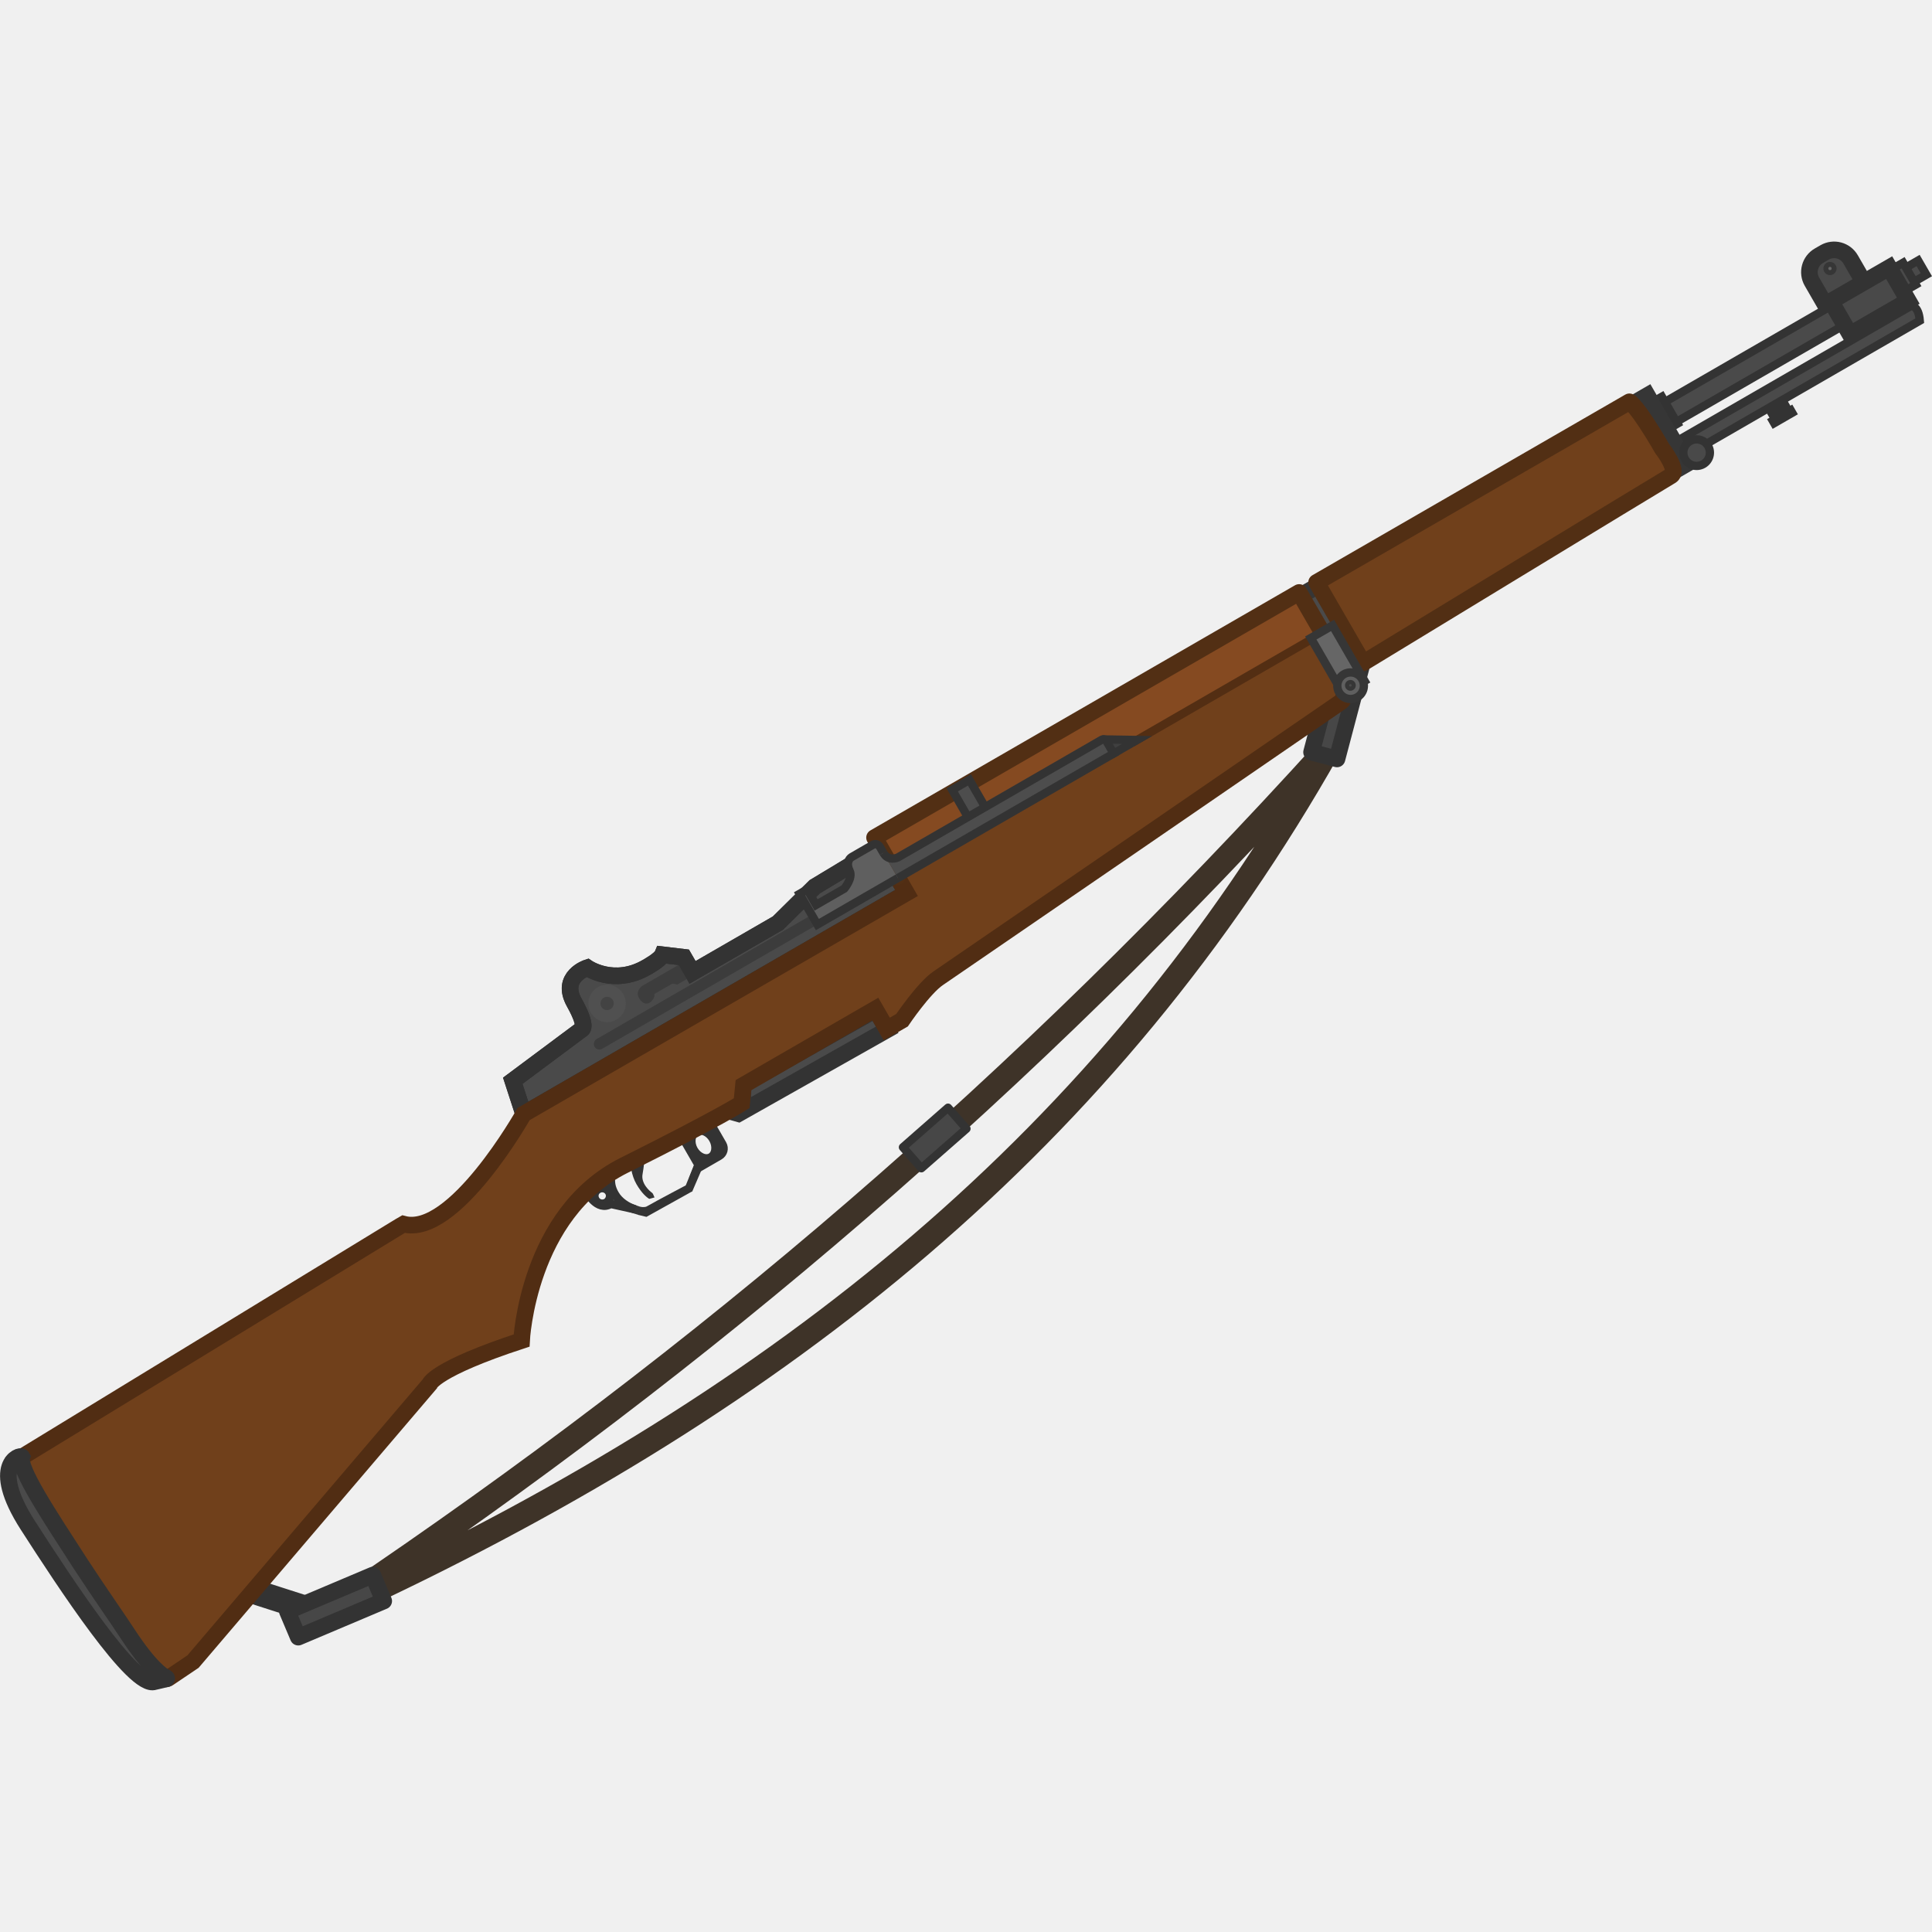
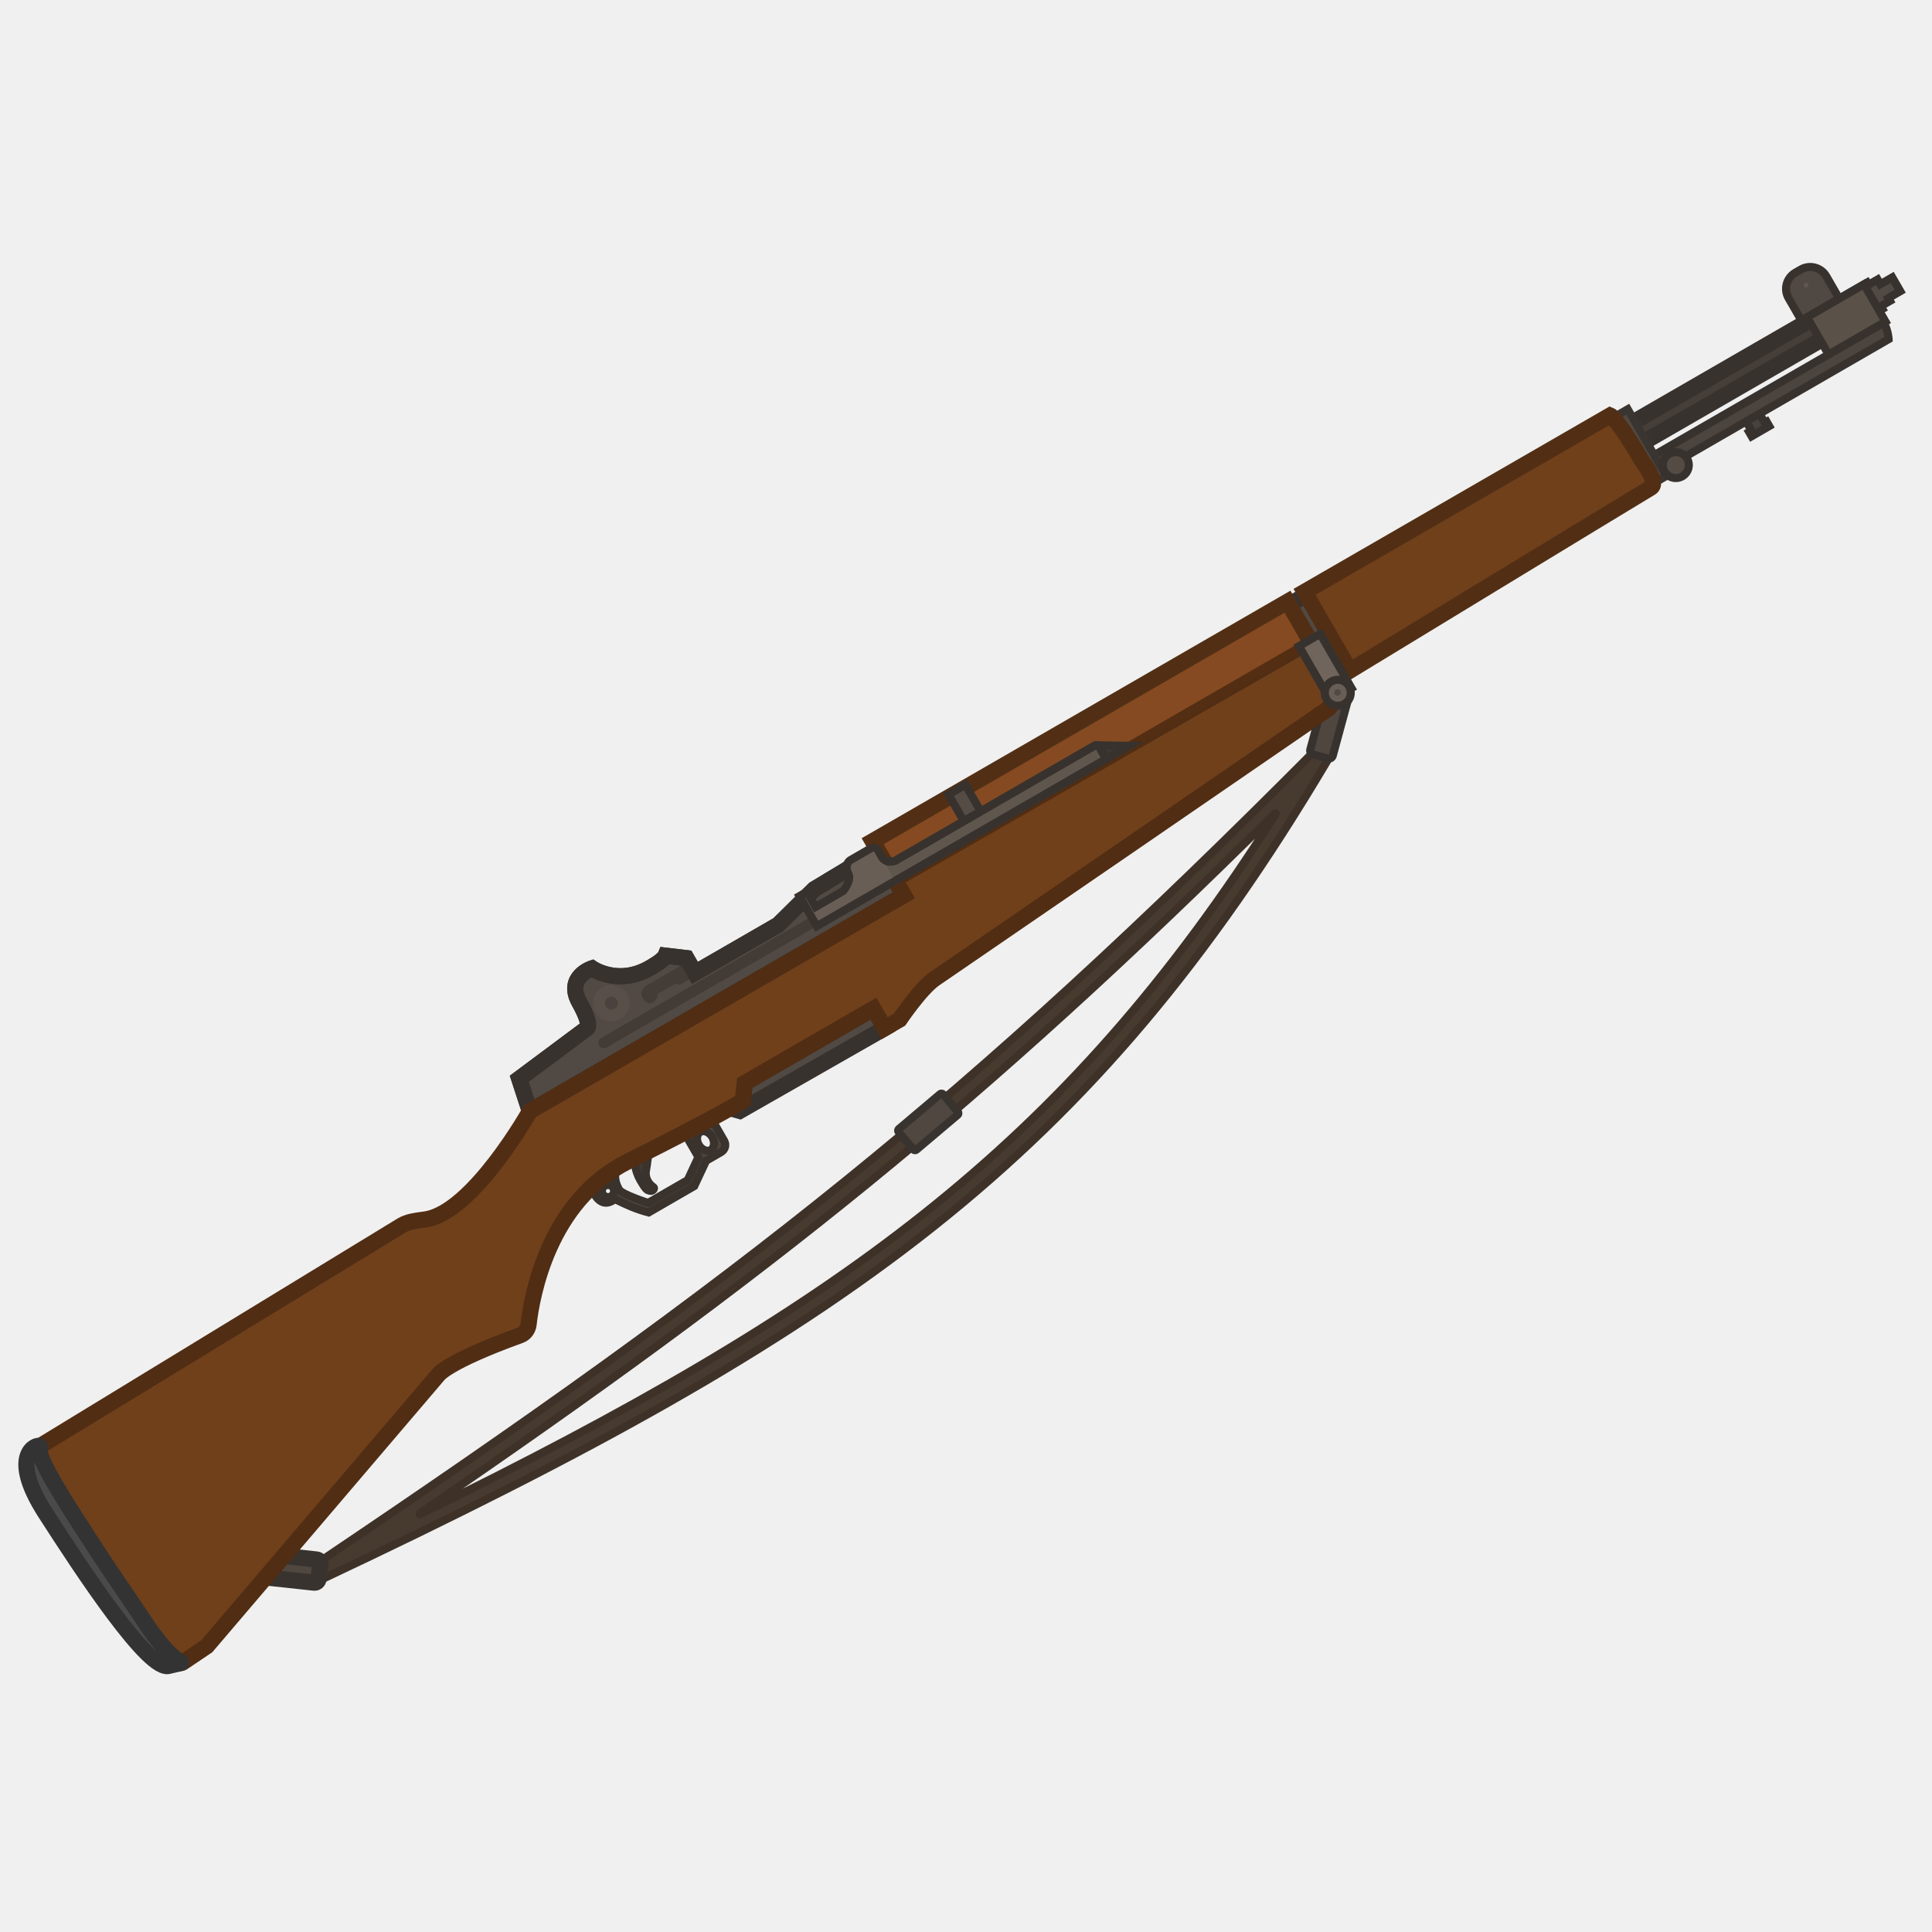
- <svg xmlns="http://www.w3.org/2000/svg" id="Gray_bits" data-name="Gray bits" viewBox="0 0 110 110" version="1.1" xml:space="preserve" width="110" height="110">
-   <defs id="defs1">
-     <style id="style1">
-       .cls-1 {
-         fill: #1c1c1c;
-       }
- 
-       .cls-2 {
-         fill: #363636;
-       }
- 
-       .cls-3 {
-         fill: #3f3f3f;
-       }
- 
-       .cls-4 {
-         fill: #525252;
-       }
- 
-       .cls-5 {
-         fill: #282828;
-       }
- 
-       .cls-6 {
-         fill: #7d461f;
-       }
- 
-       .cls-6, .cls-7, .cls-8, .cls-9, .cls-10, .cls-11, .cls-12, .cls-13, .cls-14, .cls-15, .cls-16, .cls-17, .cls-18, .cls-19, .cls-20, .cls-21 {
-         stroke-miterlimit: 10;
-       }
- 
-       .cls-6, .cls-7, .cls-15, .cls-16, .cls-17, .cls-18, .cls-19, .cls-20 {
-         stroke-width: 4px;
-       }
- 
-       .cls-6, .cls-7, .cls-18, .cls-21 {
-         stroke: #512d13;
-       }
- 
-       .cls-7 {
-         fill: #854a21;
-       }
- 
-       .cls-8 {
-         fill: #404040;
-       }
- 
-       .cls-8, .cls-9, .cls-10, .cls-11, .cls-12, .cls-13, .cls-14, .cls-21 {
-         stroke-width: 2px;
-       }
- 
-       .cls-8, .cls-9, .cls-12, .cls-14, .cls-15, .cls-20 {
-         stroke: #333;
-       }
- 
-       .cls-9 {
-         fill: #292929;
-       }
- 
-       .cls-10, .cls-11, .cls-13, .cls-16, .cls-17, .cls-19 {
-         stroke: #363636;
-       }
- 
-       .cls-10, .cls-15, .cls-16 {
-         fill: #4a4a4a;
-       }
- 
-       .cls-11, .cls-17 {
-         fill: #666;
-       }
- 
-       .cls-12 {
-         fill: #4d4d4d;
-       }
- 
-       .cls-13, .cls-14, .cls-19 {
-         fill: #5f5f5f;
-       }
- 
-       .cls-18 {
-         fill: #70401b;
-       }
- 
-       .cls-20 {
-         fill: #494949;
-       }
- 
-       .cls-21 {
-         fill: none;
-       }
-     </style>
-     <style id="style1-1">
-       .cls-1 {
-         fill: #171717;
-       }
- 
-       .cls-2 {
-         fill: #1a1a1a;
-       }
- 
-       .cls-3 {
-         fill: #505050;
-         stroke-width: 1.5px;
-       }
- 
-       .cls-3, .cls-4, .cls-5, .cls-6, .cls-7 {
-         stroke-linecap: round;
-         stroke-linejoin: round;
-       }
- 
-       .cls-3, .cls-4, .cls-5, .cls-7 {
-         stroke: #171717;
-       }
- 
-       .cls-4 {
-         fill: #3c3c3c;
-       }
- 
-       .cls-4, .cls-5, .cls-6, .cls-7 {
-         stroke-width: 3px;
-       }
- 
-       .cls-5 {
-         fill: #434343;
-       }
- 
-       .cls-6 {
-         fill: #7d521b;
-         stroke: #261a08;
-       }
- 
-       .cls-7 {
-         fill: none;
-       }
-     </style>
+ <svg xmlns="http://www.w3.org/2000/svg" width="110" height="110" viewBox="0 0 110 110" fill="none">
+   <g clip-path="url(#clip0_1414_884)">
+     <path fill-rule="evenodd" clip-rule="evenodd" d="M75.576 43.305C75.694 43.106 75.645 42.849 75.462 42.708C75.279 42.566 75.019 42.582 74.856 42.747C55.086 62.632 42.431 72.629 17.929 89.094C17.729 89.228 17.667 89.493 17.785 89.701C17.904 89.91 18.163 89.992 18.381 89.89C33.336 82.835 44.248 76.898 53.115 69.867C61.99 62.828 68.8 54.707 75.576 43.305ZM52.544 69.147C44.971 75.153 35.872 80.368 23.926 86.21C23.894 86.226 23.87 86.18 23.899 86.16C43.839 72.542 55.862 62.888 72.59 46.307C72.614 46.283 72.653 46.313 72.635 46.342C66.599 55.858 60.383 62.931 52.544 69.147Z" fill="#473A2E" stroke="#3E3228" stroke-width="0.459" stroke-miterlimit="3.994" stroke-linecap="round" />
+     <path d="M18.026 88.791L14.977 88.461L14.834 89.78L17.884 90.11C18.01 90.124 18.123 90.032 18.137 89.906L18.23 89.044C18.244 88.918 18.152 88.804 18.026 88.791Z" fill="#4F4740" stroke="#38332E" stroke-width="0.919" stroke-miterlimit="3.994" stroke-linecap="round" />
+     <path d="M99.384 23.934L100.146 23.494L100.482 24.076L100.59 24.014L100.732 24.261L99.728 24.84L99.586 24.594L99.72 24.516L99.384 23.934Z" fill="#49413C" stroke="#38322E" stroke-width="0.459" stroke-miterlimit="3.994" />
+     <path d="M75.529 39.27L74.603 42.675C74.57 42.797 74.642 42.923 74.764 42.957L75.602 43.184C75.724 43.218 75.85 43.145 75.883 43.023L76.809 39.618L75.529 39.27Z" fill="#4F4640" stroke="#38322E" stroke-width="0.459" stroke-miterlimit="3.994" stroke-linecap="round" />
+     <path d="M102.223 15.523L102.533 15.344C103.043 15.049 103.689 15.222 103.984 15.732L104.942 17.392C105.237 17.902 105.063 18.549 104.553 18.843L104.243 19.023C103.733 19.317 103.087 19.144 102.792 18.634L101.834 16.974C101.539 16.464 101.713 15.817 102.223 15.523Z" fill="#504842" stroke="#38322E" stroke-width="0.459" stroke-miterlimit="3.994" />
+     <path d="M106.222 16.399L92.012 24.604L92.653 25.713L106.863 17.509L106.222 16.399Z" fill="#463F39" stroke="#38322E" stroke-width="0.918" stroke-miterlimit="3.994" />
+     <path fill-rule="evenodd" clip-rule="evenodd" d="M32.73 67.203L33.675 67.591C33.675 67.591 34.065 68.989 35.014 68.271C35.707 68.614 36.169 68.828 36.929 69.032L39.526 67.532L40.202 66.089L41.056 65.596C41.286 65.464 41.362 65.18 41.229 64.95L40.508 63.7L41.328 63.226L40.964 62.596L32.73 67.203ZM35.129 66.485C35.129 66.485 34.825 67.02 35.251 67.735C35.411 68.013 36.904 68.489 36.904 68.489L39.156 67.189L39.765 65.877L38.725 64.076L35.075 66.183L35.129 66.485ZM34.917 67.639C35.013 67.804 34.956 68.016 34.791 68.112C34.625 68.208 34.413 68.151 34.317 67.985C34.222 67.82 34.278 67.608 34.444 67.512C34.61 67.416 34.822 67.473 34.917 67.639ZM39.786 65.183C39.949 65.465 40.256 65.596 40.466 65.475C40.675 65.354 40.715 65.022 40.553 64.74C40.39 64.459 40.083 64.327 39.873 64.448C39.663 64.569 39.624 64.901 39.786 65.183Z" fill="#4D453E" stroke="#39322D" stroke-width="0.459" stroke-miterlimit="3.994" />
+     <path d="M49.767 57.407L50.368 58.541L42.115 63.252L41.563 63.097C42.113 62.787 42.297 62.667 42.297 62.667L42.397 61.662L45.54 59.847L49.767 57.407Z" fill="#514943" stroke="#38322E" stroke-width="0.918" stroke-miterlimit="3.994" />
+     <path d="M36.164 65.715C36.124 65.738 36.101 65.791 36.105 65.843C36.107 66.055 36.148 66.657 36.448 67.177C36.64 67.509 36.758 67.682 36.844 67.739C36.866 67.753 37.085 67.872 37.196 67.745C37.308 67.618 37.155 67.559 37.155 67.559C37.02 67.464 36.679 67.128 36.787 66.599C36.858 66.238 36.865 65.844 36.984 65.495C37.038 65.357 36.875 65.238 36.751 65.323L36.164 65.715Z" fill="#413A34" stroke="#39322D" stroke-width="0.459" stroke-miterlimit="3.994" />
+     <path d="M74.444 33.827L73.154 34.571L75.469 38.581L76.759 37.837L74.444 33.827Z" fill="#514943" stroke="#38322E" stroke-width="0.918" stroke-miterlimit="3.994" />
+     <path d="M30.166 63.271L29.563 61.419L33.376 58.578C33.376 58.578 33.791 58.511 32.986 57.07C32.18 55.628 33.708 55.133 33.708 55.133C33.708 55.133 35.191 56.156 37.002 55.111C37.002 55.111 37.773 54.692 37.891 54.411L39.079 54.552L39.564 55.392L44.313 52.65L46.36 50.628L49.999 48.434L51.466 50.974L30.166 63.271Z" fill="#514943" stroke="#38322E" stroke-width="0.918" stroke-miterlimit="3.994" />
+     <path d="M34.223 59.101L46.483 52.023C46.633 51.936 46.822 51.987 46.909 52.137C46.995 52.287 46.945 52.476 46.795 52.563L34.535 59.641C34.385 59.727 34.196 59.677 34.109 59.527C34.032 59.371 34.083 59.182 34.223 59.101Z" fill="#423B36" />
+     <path d="M38.986 54.857L36.756 56.144C36.756 56.144 36.359 56.427 36.578 56.807C36.798 57.187 37.034 57.157 37.174 57.076C37.314 56.995 37.505 56.725 37.43 56.595L38.44 56.012L38.712 56.068L39.432 55.653L38.986 54.857Z" fill="#433C37" />
+     <path d="M35.33 58.019C35.827 57.732 35.997 57.096 35.71 56.599C35.423 56.102 34.788 55.932 34.291 56.219C33.794 56.506 33.623 57.141 33.91 57.638C34.197 58.135 34.833 58.306 35.33 58.019Z" fill="#584F48" />
+     <path d="M34.994 57.439C35.171 57.337 35.231 57.111 35.129 56.934C35.027 56.757 34.801 56.697 34.625 56.799C34.448 56.901 34.387 57.127 34.489 57.303C34.592 57.48 34.818 57.541 34.994 57.439Z" fill="#4A423C" />
+     <path d="M30.166 63.271L29.563 61.419L33.376 58.578C33.376 58.578 33.791 58.511 32.986 57.07C32.18 55.628 33.708 55.133 33.708 55.133C33.708 55.133 35.191 56.156 37.002 55.111C37.002 55.111 37.773 54.692 37.891 54.411L39.079 54.552L39.564 55.392L44.313 52.65L46.36 50.628L49.999 48.434L51.466 50.974L30.166 63.271Z" stroke="#38322E" stroke-width="0.918" stroke-miterlimit="3.994" />
+     <path d="M94.082 25.973L107.253 18.369C107.509 18.814 107.531 19.311 107.531 19.311L94.47 26.852L94.082 25.973Z" fill="#4C443E" stroke="#38322E" stroke-width="0.459" stroke-miterlimit="3.994" />
+     <path d="M92.675 23.302L94.869 27.102L93.499 27.893L91.605 23.92L92.675 23.302Z" fill="#514943" stroke="#3B3531" stroke-width="0.459" stroke-miterlimit="3.994" />
+     <path d="M107.057 16.184L106.902 15.914L106.202 16.318L106.806 17.596L107.606 17.134L107.514 16.974L108.194 16.581L107.737 15.792L107.057 16.184Z" fill="#514943" stroke="#38322E" stroke-width="0.459" stroke-miterlimit="3.994" />
+     <path d="M106.127 16.189L102.887 18.06L104.112 20.182L107.352 18.311L106.127 16.189Z" fill="#5A5149" stroke="#38322E" stroke-width="0.459" stroke-miterlimit="3.994" />
+     <path d="M102.903 16.355C102.969 16.317 102.992 16.232 102.954 16.166C102.916 16.1 102.831 16.077 102.765 16.115C102.698 16.154 102.676 16.238 102.714 16.305C102.752 16.371 102.837 16.394 102.903 16.355Z" fill="#60564E" />
+     <path d="M95.783 27.119C96.137 26.915 96.258 26.463 96.054 26.11C95.85 25.756 95.398 25.635 95.044 25.84C94.691 26.044 94.57 26.495 94.774 26.849C94.978 27.202 95.43 27.323 95.783 27.119Z" fill="#544B45" stroke="#38322E" stroke-width="0.459" stroke-miterlimit="3.994" />
+     <path d="M51.466 50.974L50.944 50.069L74.606 36.507L75.75 38.487C75.778 38.537 75.797 38.593 75.79 38.65L75.784 40.094C75.775 40.192 75.728 40.273 75.653 40.329C73.9 41.541 54.036 55.17 53.23 55.715C52.425 56.26 51.218 58.05 51.218 58.05L50.368 58.541L49.727 57.431L42.398 61.663L42.298 62.667C42.298 62.667 41.108 63.447 35.749 66.128C31.215 68.396 30.276 73.799 30.095 75.409C30.063 75.687 29.88 75.93 29.617 76.025C25.413 77.544 24.943 78.287 24.943 78.287L11.778 93.727L10.396 94.659C10.396 94.659 9.402 95.432 5.823 89.232L1.954 82.532L22.861 69.776C23.206 69.566 23.617 69.51 24.021 69.456C24.087 69.447 24.152 69.438 24.217 69.429C26.927 69.035 30.166 63.271 30.166 63.271L51.466 50.974Z" fill="#70401B" stroke="#512D13" stroke-width="0.918" stroke-miterlimit="3.994" />
+     <path d="M74.604 36.507L73.305 34.257L49.685 47.894L50.941 50.069" fill="#854A21" />
+     <path d="M74.604 36.507L73.305 34.257L49.685 47.894L50.941 50.069" stroke="#522F14" stroke-width="0.918" stroke-miterlimit="3.994" stroke-linecap="round" />
+     <path d="M74.275 33.697L91.675 23.651C91.675 23.651 92.088 23.813 93.497 26.253C93.497 26.253 94.466 27.493 93.986 27.77C93.506 28.047 76.862 38.177 76.862 38.177L74.275 33.697Z" fill="#70401B" stroke="#522F14" stroke-width="0.918" stroke-miterlimit="3.994" stroke-linecap="round" />
+     <path d="M74.315 36.675L64.016 42.621" stroke="#532E13" stroke-width="0.459" stroke-miterlimit="3.994" />
+     <path d="M62.359 42.43L64.29 42.462L62.856 43.29" fill="#3E3732" />
+     <path d="M62.359 42.43L64.29 42.462L62.856 43.29" stroke="#38322E" stroke-width="0.459" stroke-miterlimit="3.994" />
+     <path d="M2.256 82.343C2.163 82.183 0.418 82.763 2.576 86.131C4.664 89.379 8.509 95.252 9.633 94.843L10.291 94.69C10.317 94.689 10.319 94.647 10.298 94.633C10.064 94.528 9.369 94.063 8.15 92.206C7.563 91.305 6.546 89.866 5.503 88.268C3.77 85.589 2.023 82.957 2.256 82.343Z" fill="#4A4A4A" stroke="#333333" stroke-width="0.918" stroke-miterlimit="3.994" />
+     <path d="M54.966 44.685L54.006 45.239L55.08 47.099L56.04 46.545L54.966 44.685Z" fill="#554C45" stroke="#38322E" stroke-width="0.459" stroke-miterlimit="3.994" />
+     <path d="M75.165 36.09L73.955 36.789L75.739 39.879L76.949 39.18L75.165 36.09Z" fill="#70655C" stroke="#38322E" stroke-width="0.459" stroke-miterlimit="3.994" />
+     <path d="M50.986 50.144L46.506 52.73L45.519 51.02L45.939 50.778L46.436 51.638L48.006 50.731C48.006 50.731 48.503 50.138 48.303 49.746C48.104 49.355 48.247 49.072 48.417 48.974L49.597 48.292C49.597 48.292 49.832 48.144 50.005 48.444L50.986 50.144Z" fill="#695E56" />
+     <path d="M76.537 40.084C76.891 39.88 77.012 39.428 76.808 39.075C76.604 38.721 76.152 38.6 75.798 38.804C75.445 39.008 75.324 39.46 75.528 39.814C75.732 40.167 76.184 40.288 76.537 40.084Z" fill="#695E56" stroke="#38322E" stroke-width="0.459" stroke-miterlimit="3.994" />
+     <path d="M76.248 39.584C76.336 39.533 76.367 39.42 76.316 39.332C76.264 39.243 76.151 39.213 76.063 39.264C75.974 39.315 75.944 39.428 75.995 39.517C76.046 39.605 76.159 39.636 76.248 39.584Z" fill="#514943" />
+     <path d="M50.178 48.744C50.466 49.244 50.98 49.001 50.98 49.001L62.323 42.452C62.415 42.399 62.532 42.43 62.585 42.522L62.986 43.216L50.986 50.144" fill="#5F564E" stroke="#38322E" stroke-width="0.459" stroke-miterlimit="3.994" />
+     <path d="M46.506 52.73L62.986 43.216L62.585 42.522C62.532 42.43 62.416 42.398 62.324 42.452L50.98 49.001C50.98 49.001 50.472 49.241 50.183 48.752L50.005 48.444C49.832 48.144 49.597 48.292 49.597 48.292L48.417 48.974C48.247 49.072 48.104 49.355 48.303 49.746C48.503 50.138 48.006 50.731 48.006 50.731L46.436 51.638L45.939 50.778L45.519 51.02L46.506 52.73Z" stroke="#38322E" stroke-width="0.459" stroke-miterlimit="3.994" />
+     <path d="M53.531 62.291L51.174 64.283C51.125 64.324 51.119 64.397 51.16 64.445L52.009 65.45C52.05 65.498 52.123 65.504 52.171 65.463L54.528 63.471C54.577 63.43 54.583 63.358 54.542 63.309L53.692 62.305C53.651 62.256 53.579 62.25 53.531 62.291Z" fill="#4F4740" stroke="#38332E" stroke-width="0.459" stroke-miterlimit="3.994" stroke-linecap="round" />
+   </g>
+   <defs>
+     <clipPath id="clip0_1414_884">
+       <rect width="110" height="110" fill="white" />
+     </clipPath>
  </defs>
-   <g id="g144" transform="matrix(0.1023524,-0.05909317,0.05909317,0.1023524,-10.80636,65.88453)">
-     <polygon id="polygon136" class="cls-15" points="358.58,225.14 371.22,215.71 368.72,217.25 " />
-     <path id="path138" class="cls-16" d="m 333.12,222.25 -8.25,-9.44 c 0.5,0.6 7.65,8.94 8.25,9.44 z" />
-     <path id="path140" class="cls-15" d="m 333.12,222.25 2.2,2.1 24.632,0.371 c 0,0 -17.432,-0.671 -22.332,-0.671 -1.5,0.1 -3,-0.6 -4.5,-1.8 z" />
-     <path id="path142" class="cls-9" d="m 310.22,194.45 5.4,7 c 0,0 -0.5,10.9 7.1,10.9 l 8.837,8.095 c -2.6,-2.9 -4.737,-6.995 -4.737,-11.095 -0.1,-7.2 4.5,-9.9 4.5,-9.9 l 0.9,-2.5 h 36.5 v 20.3 l -1.5,1.2 h 12.4 c 2.3,0 4.1,-1.8 4.1,-4.1 v -12.5 h 8.2 v -6.3 z m 11.5,16.2 c -2.5,0.4 -4.7,-1.8 -4.3,-4.3 0.2,-1.6 1.5,-2.9 3.1,-3.1 2.5,-0.4 4.7,1.8 4.3,4.3 -0.2,1.5 -1.5,2.8 -3.1,3.1 z m 54,6.3 c -2.9,0 -5.3,-3.2 -5.3,-7.1 0,-3.9 2.4,-7.1 5.3,-7.1 2.9,0 5.3,3.2 5.3,7.1 0,3.9 -2.4,7.1 -5.3,7.1 z" style="fill:#666666;fill-opacity:1;stroke-width:4;stroke-dasharray:none" />
-   </g>
-   <path id="path146" class="cls-2" d="m 35.95,65.931 c -0.041,0.024 -0.064,0.078 -0.061,0.131 0.002,0.217 0.045,0.834 0.352,1.366 0.307,0.532 0.596,0.748 0.684,0.806 0.022,0.015 0.038,0.019 0.054,0.023 l 0.287,-0.08 -0.086,-0.196 c -0.012,-0.02 -0.03,-0.051 -0.052,-0.066 -0.138,-0.098 -0.652,-0.538 -0.541,-1.079 0.073,-0.37 0.08,-0.773 0.202,-1.13 0.055,-0.141 -0.111,-0.263 -0.238,-0.176 z" style="fill:#333333;fill-opacity:1;stroke-width:0.118" />
-   <polygon id="polygon148" class="cls-15" points="480.12,195.15 406.72,194.45 402.62,201.05 393.62,201.25 397.72,205.45 480.02,206.25 " style="stroke-width:8;stroke-dasharray:none" transform="matrix(0.1023524,-0.05909317,0.05909317,0.1023524,-10.80636,65.88453)" />
-   <rect id="rect150" class="cls-16" x="46.897" y="66.398" width="1.525" height="4.739" style="stroke-width:0.945;stroke-dasharray:none" transform="rotate(-30)" />
-   <path style="fill:none;fill-opacity:1;fill-rule:evenodd;stroke:#3e3328;stroke-width:1.415;stroke-linecap:round;stroke-linejoin:round;stroke-miterlimit:20;stroke-dasharray:none;stroke-opacity:1" d="M 19.7,91.057 C 40.189,77.248 58.182,61.884 75.669,42.572 63.078,64.876 44.628,79.613 20.513,90.932" id="path3" />
-   <path style="fill:#333333;fill-opacity:1;fill-rule:evenodd;stroke:#333333;stroke-width:1.418;stroke-linecap:round;stroke-linejoin:round;stroke-miterlimit:20;stroke-dasharray:none;stroke-opacity:1" d="m 12.096,89.859 5.689,1.829" id="path3-4" />
-   <rect style="fill:#474747;fill-opacity:1;fill-rule:evenodd;stroke:#333333;stroke-width:0.946;stroke-linecap:round;stroke-linejoin:round;stroke-miterlimit:20;stroke-dasharray:none;stroke-opacity:1" id="rect3" width="5.282" height="1.601" x="-20.659" y="90.866" transform="rotate(-22.91956)" />
-   <rect style="fill:#474747;fill-opacity:1;fill-rule:evenodd;stroke:#333333;stroke-width:0.473;stroke-linecap:round;stroke-linejoin:round;stroke-miterlimit:20;stroke-dasharray:none;stroke-opacity:1" id="rect3-3" width="3.414" height="1.591" x="-4.429" y="83.006" transform="rotate(-41.25907)" />
-   <rect style="fill:#474747;fill-opacity:1;fill-rule:evenodd;stroke:#333333;stroke-width:0.946;stroke-linecap:round;stroke-linejoin:round;stroke-miterlimit:20;stroke-dasharray:none;stroke-opacity:1" id="rect3-1" width="5.713" height="1.498" x="-22.352" y="83.132" transform="rotate(-75.21374)" />
-   <g id="Sight" transform="matrix(0.1023524,-0.05909317,0.05909317,0.1023524,-10.80636,65.88453)">
-     <path id="path163" class="cls-15" d="m 308.02,153.85 3.5,-16.5 40.9,-4.8 c 0,0 3.4,1.3 3.6,-13 0.2,-14.3 13.8,-11.4 13.8,-11.4 0,0 6.7,14.1 24.8,14.1 0,0 7.6,0.2 9.7,-1.4 l 8.3,6.2 v 8.4 h 47.5 l 24.1,-6.3 36.8,-0.7 v 25.4 h -213" style="stroke-width:8;stroke-dasharray:none" />
-     <path id="rect165" class="cls-4" d="m 356.52,140.15 h 122.6 c 1.5,0 2.7,1.2 2.7,2.7 v 0 c 0,1.5 -1.2,2.7 -2.7,2.7 h -122.6 c -1.5,0 -2.7,-1.2 -2.7,-2.7 v 0 c 0.1,-1.5 1.3,-2.7 2.7,-2.7 z" style="stroke:none" />
-     <path id="path167" class="cls-1" d="m 410.62,128.95 h -22.3 c 0,0 -4.2,0.4 -4.2,4.2 0,3.8 1.9,4.6 3.3,4.6 1.4,0 4,-1.2 4,-2.5 h 10.1 l 1.8,1.6 h 7.2 v -7.9 z" style="fill:#3d3d3d;fill-opacity:1" />
-     <circle id="circle169" class="cls-3" cx="369.501" cy="127.817" r="9" style="stroke:none;stroke-width:4;stroke-dasharray:none" />
-     <circle id="circle171" class="cls-5" cx="369.501" cy="127.817" r="3.2" style="stroke:none" />
-     <path id="path2" class="cls-15" d="m 308.02,153.85 3.5,-16.5 40.9,-4.8 c 0,0 3.4,1.3 3.6,-13 0.2,-14.3 13.8,-11.4 13.8,-11.4 0,0 6.7,14.1 24.8,14.1 0,0 7.6,0.2 9.7,-1.4 l 8.3,6.2 v 8.4 h 47.5 l 24.1,-6.3 36.8,-0.7 v 25.4 h -213" style="fill:none;stroke-width:8;stroke-dasharray:none" />
-   </g>
-   <g id="Barel" transform="matrix(0.1023524,-0.05909317,0.05909317,0.1023524,-10.80636,65.88453)">
-     <polygon id="polygon174" class="cls-15" points="948.92,143.75 949.92,128.75 955.72,128.75 955.72,143.75 " />
-     <rect class="cls-15" x="997.51" y="158.56" width="7.62" height="4.2" id="rect1" />
-     <path id="rect176" class="cls-20" d="m 1055.22,107.75 h 3.1 c 5.1,0 9.2,4.1 9.2,9.2 v 16.6 c 0,5.1 -4.1,9.2 -9.2,9.2 h -3.1 c -5.1,0 -9.2,-4.1 -9.2,-9.2 v -16.6 c 0,-5.1 4.1,-9.2 9.2,-9.2 z" style="stroke-width:8;stroke-dasharray:none" />
-     <rect class="cls-15" x="996.17" y="165.45" width="10.04" height="1.4" id="rect2" />
-     <path id="path178" class="cls-15" d="m 948.92,150.876 h 132.7 c 0,0 3.2,1.574 0,8.274 h -133.6 z" style="stroke-width:4;stroke-dasharray:none" />
-     <polygon id="polygon180" class="cls-16" points="936.22,162.75 939.22,124.75 949.92,124.75 949.92,162.75 " style="stroke-width:8;stroke-dasharray:none" />
-     <polygon id="polygon182" class="cls-15" points="1086.62,141.55 1087.92,133.65 1095.42,133.65 1095.42,141.55 " />
-     <polygon id="polygon184" class="cls-15" points="1080.62,143.15 1081.62,130.95 1088.62,130.95 1088.62,143.15 " />
-     <rect id="rect186" class="cls-15" x="955.72" y="131.65" width="125.7" height="11.1" />
-     <rect id="rect188" class="cls-20" x="1049.22" y="129.65" width="32.4" height="18.4" style="stroke-width:8;stroke-dasharray:none" />
-     <circle id="circle190" class="cls-17" cx="1056.72" cy="115.75" r="1.2" />
-     <circle id="circle194" class="cls-20" cx="956.72" cy="160.45" r="6.4" />
-   </g>
-   <g id="Brown_bits" data-name="Brown bits" transform="matrix(0.1023524,-0.05909317,0.05909317,0.1023524,-10.80636,65.88453)">
-     <path id="path197" class="cls-18" d="m 521.02,144.8 v 9.05 h -213 c 0,0 -58.7,34.8 -76.6,17 h -2.2 l -216.2,5.3 v 67 c 0,62 10.8,60.5 10.8,60.5 l 14.4,-1 165.6,-58.8 c 0,0 5.5,-5.1 48.8,4 0,0 33.1,-51.5 84.9,-48.4 51.8,3.1 64.1,2.4 64.1,2.4 l 5.1,-7.1 h 73.3 v 11.1 h 8.5 c 0,0 16.8,-8.2 25.2,-8.8 8.4,-0.6 216.4,-16.8 234.8,-18.3 0.8,-0.1 1.5,-0.5 2,-1.2 l 6.3,-10.8 c 0.3,-0.4 0.4,-0.9 0.4,-1.4 v -19.8" style="stroke-width:8;stroke-dasharray:none" />
-     <path id="path197-2" data-name="path197" class="cls-7" d="m 757.22,145.55 v -22.5 h -236.2 v 21.75" style="fill:#854a21;fill-opacity:1;stroke:#522f14;stroke-width:8;stroke-dasharray:none;stroke-opacity:1" />
-     <path id="path199" class="cls-6" d="m 766.92,123.05 h 174 c 0,0 2.4,3 2.4,27.4 0,0 1.9,13.5 -2.9,13.5 -4.8,0 -173.5,3.9 -173.5,3.9 z" style="fill:#70401b;fill-opacity:1;stroke:#522f14;stroke-width:8;stroke-dasharray:none;stroke-opacity:1" />
-     <line class="cls-21" x1="754.32" y1="145.55" x2="651.32" y2="145.55" id="line2" style="stroke:#532e13;stroke-width:4;stroke-dasharray:none;stroke-opacity:1" />
-   </g>
-   <g id="Gray_bits-2" data-name="Gray bits" transform="matrix(0.1023524,-0.05909317,0.05909317,0.1023524,-10.80636,65.88453)">
-     <polyline class="cls-8" points="639.73 136.95 654.07 145.55 639.73 145.55" id="polyline2" style="stroke-width:4;stroke-dasharray:none" />
-     <path id="path202" class="cls-15" d="m 16.12,176.05 c 0,-1.6 -15.6,-4.8 -14,29.8 1.6,33.4 5,94.1 15.2,95.9 l 5.6,1.7 c 0.2,0.1 0.4,-0.2 0.3,-0.4 -1.3,-1.8 -4.5,-8.3 -5.6,-27.5 -0.5,-9.3 -1.9,-24.5 -2.8,-41 -1.4,-27.6 -3.1,-54.9 1.3,-58.5 z" style="stroke-width:8;stroke-dasharray:none" />
-     <rect id="rect204" class="cls-12" x="564.92" y="121.85" width="9.6" height="18.6" style="stroke-width:4.002;stroke-dasharray:none" />
-     <rect id="rect152" class="cls-11" x="751.12" y="144.85" width="12.1" height="30.9" style="stroke-width:4;stroke-dasharray:none" />
-     <path id="path206" class="cls-14" d="m 521.02,145.55 h -44.8 v -17.1 h 4.2 v 8.6 h 15.7 c 0,0 6.3,-2.3 6.5,-6.1 0.2,-3.8 2.5,-5.3 4.2,-5.3 h 11.8 c 0,0 2.4,-0.1 2.4,2.9 v 3" style="stroke-width:4;stroke-dasharray:none" />
-     <path id="path206-2" data-name="path206" class="cls-12" d="m 521.02,131.55 c 0,5 4.9,5.4 4.9,5.4 h 113.44 c 0.92,0 1.66,0.74 1.66,1.66 v 6.94 c 0,0 -120,0 -120,0" style="stroke-width:4;stroke-dasharray:none" />
-     <circle id="circle156" class="cls-13" cx="756.22" cy="174.35" r="6.4" style="stroke-width:4;stroke-dasharray:none" />
-     <circle id="circle158" class="cls-10" cx="756.22" cy="174.15" r="1.6" />
-   </g>
</svg>
